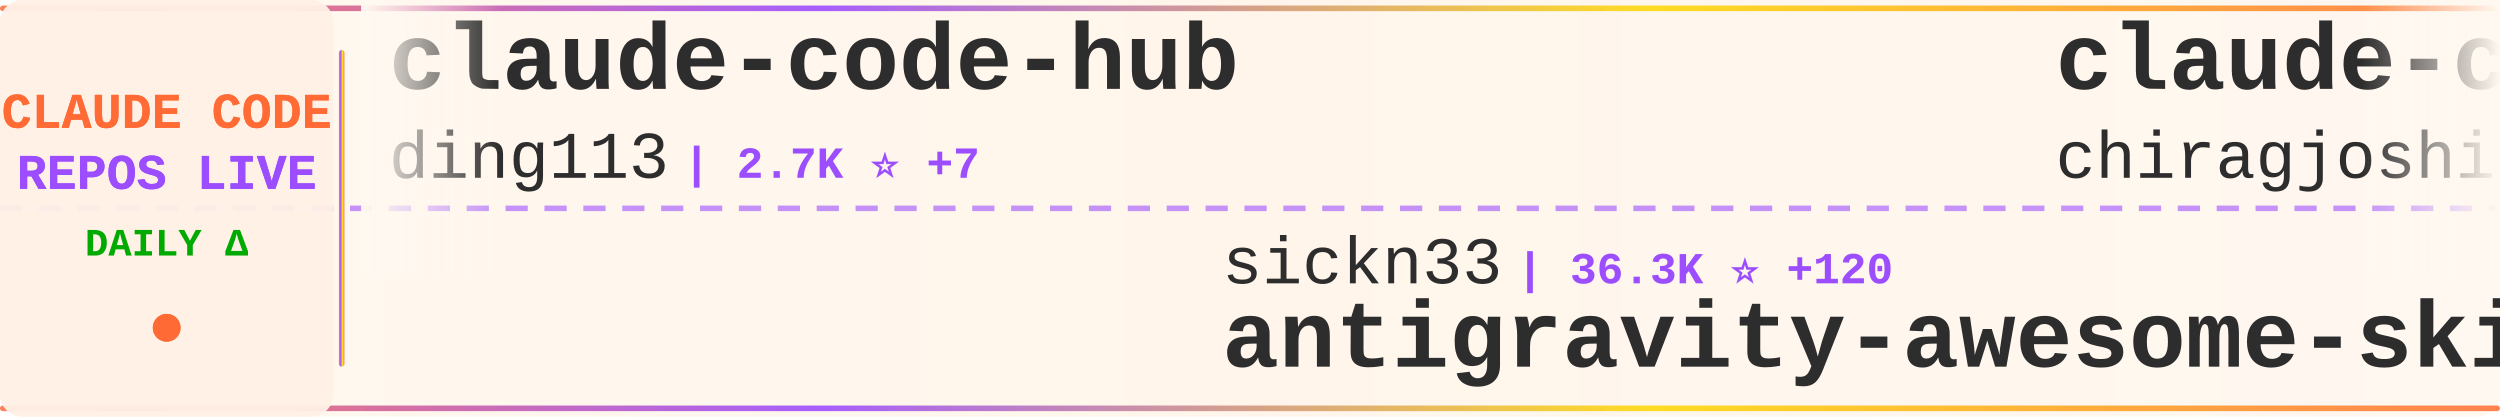
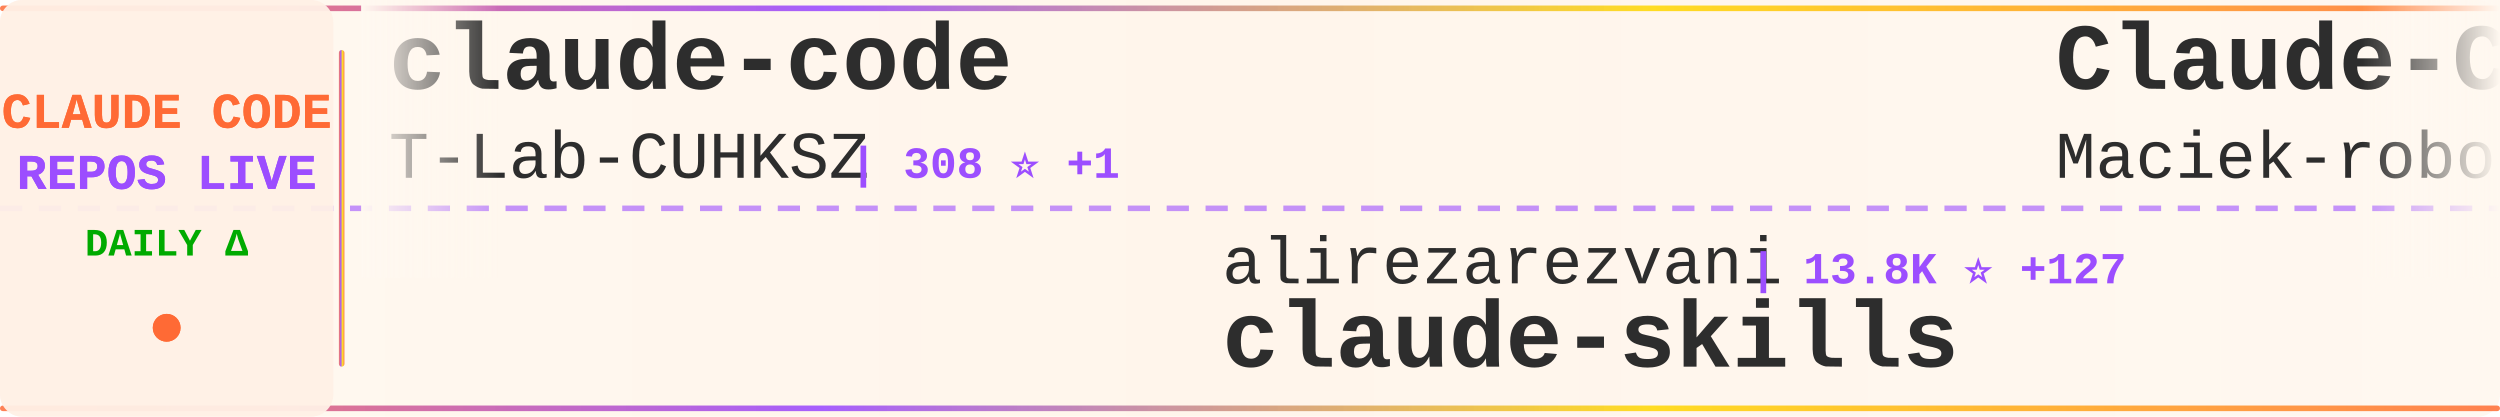
<svg xmlns="http://www.w3.org/2000/svg" width="900" height="150">
  <defs>
    <linearGradient id="tickerBg" x1="0%" y1="0%" x2="100%" y2="0%">
      <stop offset="0%" style="stop-color:#fff8f0;stop-opacity:0.98" />
      <stop offset="50%" style="stop-color:#fff5eb;stop-opacity:1" />
      <stop offset="100%" style="stop-color:#fff8f0;stop-opacity:0.98" />
    </linearGradient>
    <linearGradient id="borderGrad" x1="0%" y1="0%" x2="100%" y2="0%">
      <stop offset="0%" style="stop-color:#FF6B35;stop-opacity:0.85">
        <animate attributeName="stop-opacity" values="0.85;1;0.85" dur="2s" repeatCount="indefinite" />
      </stop>
      <stop offset="33%" style="stop-color:#9C4EFF;stop-opacity:0.9">
        <animate attributeName="stop-opacity" values="0.9;1;0.9" dur="2.2s" repeatCount="indefinite" />
      </stop>
      <stop offset="66%" style="stop-color:#FFD700;stop-opacity:0.85">
        <animate attributeName="stop-opacity" values="0.85;1;0.85" dur="1.8s" repeatCount="indefinite" />
      </stop>
      <stop offset="100%" style="stop-color:#FF6B35;stop-opacity:0.85">
        <animate attributeName="stop-opacity" values="0.85;1;0.85" dur="2s" repeatCount="indefinite" />
      </stop>
    </linearGradient>
    <filter id="textGlow">
      <feGaussianBlur stdDeviation="0.15" result="coloredBlur" />
      <feMerge>
        <feMergeNode in="coloredBlur" />
        <feMergeNode in="SourceGraphic" />
      </feMerge>
    </filter>
    <filter id="metricGlow">
      <feGaussianBlur stdDeviation="0.2" result="coloredBlur" />
      <feMerge>
        <feMergeNode in="coloredBlur" />
        <feMergeNode in="SourceGraphic" />
      </feMerge>
    </filter>
    <linearGradient id="leftFade" x1="0%" y1="0%" x2="100%" y2="0%">
      <stop offset="0%" style="stop-color:#fff8f0;stop-opacity:1" />
      <stop offset="100%" style="stop-color:#fff8f0;stop-opacity:0" />
    </linearGradient>
    <linearGradient id="rightFade" x1="0%" y1="0%" x2="100%" y2="0%">
      <stop offset="0%" style="stop-color:#fff8f0;stop-opacity:0" />
      <stop offset="100%" style="stop-color:#fff8f0;stop-opacity:1" />
    </linearGradient>
  </defs>
  <rect width="900" height="150" fill="url(#tickerBg)" rx="8" />
  <rect x="0" y="2" width="900" height="2" fill="url(#borderGrad)" rx="1" />
  <rect x="0" y="146" width="900" height="2" fill="url(#borderGrad)" rx="1" />
  <line x1="0" y1="75" x2="900" y2="75" stroke="#9C4EFF" stroke-width="2" stroke-dasharray="8 6" opacity="0.6" />
  <rect x="0" y="0" width="120" height="150" fill="#fff0e6" opacity="0.95" rx="8" />
  <text x="60" y="46" font-family="'Courier New', monospace" font-size="18" font-weight="bold" fill="#FF6B35" text-anchor="middle" filter="url(#textGlow)">
    CLAUDE CODE
  </text>
  <text x="60" y="68" font-family="'Courier New', monospace" font-size="18" font-weight="bold" fill="#9C4EFF" text-anchor="middle" filter="url(#textGlow)">
    REPOS LIVE
  </text>
  <text x="60" y="92" font-family="'Courier New', monospace" font-size="14" font-weight="bold" fill="#00aa00" text-anchor="middle">
    DAILY Δ
  </text>
  <circle cx="60" cy="118" r="5" fill="#FF6B35" filter="url(#metricGlow)">
    <animate attributeName="r" values="4;6;4" dur="1.5s" repeatCount="indefinite" />
    <animate attributeName="opacity" values="0.6;1;0.6" dur="1.5s" repeatCount="indefinite" />
  </circle>
  <rect x="122" y="18" width="2" height="114" fill="url(#borderGrad)" rx="1" />
  <clipPath id="tickerClip">
    <rect x="130" y="0" width="770" height="150" />
  </clipPath>
  <g clip-path="url(#tickerClip)">
    <g id="tickerItems">
      <animateTransform attributeName="transform" attributeType="XML" type="translate" from="0 0" to="-3000 0" dur="54s" repeatCount="indefinite" />
      <g transform="translate(0, 0)">
-         <text x="140" y="32" font-family="'Courier New', monospace" font-size="34" font-weight="bold" fill="#2d2d2d">claude-code-hub</text>
-         <text x="140" y="64" font-family="'Courier New', monospace" font-size="24" font-weight="normal" fill="#2d2d2d" opacity="1.0">ding113</text>
-         <text x="246" y="64" font-family="'Courier New', monospace" font-size="16" font-weight="bold" fill="#9C4EFF"> | 2.7K ⭐ +7</text>
+         <text x="140" y="32" font-family="'Courier New', monospace" font-size="34" font-weight="bold" fill="#2d2d2d">claude-code</text>
+         <text x="140" y="64" font-family="'Courier New', monospace" font-size="24" font-weight="normal" fill="#2d2d2d" opacity="1.0">T-Lab-CUHKSZ</text>
+         <text x="306" y="64" font-family="'Courier New', monospace" font-size="16" font-weight="bold" fill="#9C4EFF"> | 308 ⭐ +1</text>
      </g>
      <g transform="translate(300, 0)">
-         <text x="140" y="102" font-family="'Courier New', monospace" font-size="24" font-weight="normal" fill="#2d2d2d" opacity="1.0">sickn33</text>
-         <text x="246" y="102" font-family="'Courier New', monospace" font-size="16" font-weight="bold" fill="#9C4EFF"> | 36.3K ⭐ +120</text>
-         <text x="140" y="132" font-family="'Courier New', monospace" font-size="34" font-weight="bold" fill="#2d2d2d">antigravity-awesome-skil...</text>
+         <text x="140" y="102" font-family="'Courier New', monospace" font-size="24" font-weight="normal" fill="#2d2d2d" opacity="1.0">alirezarezvani</text>
+         <text x="330" y="102" font-family="'Courier New', monospace" font-size="16" font-weight="bold" fill="#9C4EFF"> | 13.8K ⭐ +127</text>
+         <text x="140" y="132" font-family="'Courier New', monospace" font-size="34" font-weight="bold" fill="#2d2d2d">claude-skills</text>
      </g>
      <g transform="translate(600, 0)">
-         <text x="140" y="32" font-family="'Courier New', monospace" font-size="34" font-weight="bold" fill="#2d2d2d">claude-code</text>
-         <text x="140" y="64" font-family="'Courier New', monospace" font-size="24" font-weight="normal" fill="#2d2d2d" opacity="1.0">chiragjoshi12</text>
-         <text x="318" y="64" font-family="'Courier New', monospace" font-size="16" font-weight="bold" fill="#9C4EFF"> | 195 ⭐ +1</text>
+         <text x="140" y="32" font-family="'Courier New', monospace" font-size="34" font-weight="bold" fill="#2d2d2d">Claude-Code-Usage-Monito...</text>
+         <text x="140" y="64" font-family="'Courier New', monospace" font-size="24" font-weight="normal" fill="#2d2d2d" opacity="1.0">Maciek-roboblog</text>
+         <text x="342" y="64" font-family="'Courier New', monospace" font-size="16" font-weight="bold" fill="#9C4EFF"> | 7.9K ⭐ +16</text>
      </g>
      <g transform="translate(900, 0)">
-         <text x="140" y="102" font-family="'Courier New', monospace" font-size="24" font-weight="normal" fill="#2d2d2d" opacity="1.0">lowcortisolprogrammer</text>
-         <text x="414" y="102" font-family="'Courier New', monospace" font-size="16" font-weight="bold" fill="#9C4EFF"> | 173 ⭐</text>
-         <text x="140" y="132" font-family="'Courier New', monospace" font-size="34" font-weight="bold" fill="#2d2d2d">claude-code</text>
+         <text x="140" y="102" font-family="'Courier New', monospace" font-size="24" font-weight="normal" fill="#2d2d2d" opacity="1.0">bfly123</text>
+         <text x="246" y="102" font-family="'Courier New', monospace" font-size="16" font-weight="bold" fill="#9C4EFF"> | 2.5K ⭐ +16</text>
+         <text x="140" y="132" font-family="'Courier New', monospace" font-size="34" font-weight="bold" fill="#2d2d2d">claude_codex_bridge</text>
      </g>
      <g transform="translate(1200, 0)">
-         <text x="140" y="32" font-family="'Courier New', monospace" font-size="34" font-weight="bold" fill="#2d2d2d">claude-skills</text>
-         <text x="140" y="64" font-family="'Courier New', monospace" font-size="24" font-weight="normal" fill="#2d2d2d" opacity="1.0">alirezarezvani</text>
-         <text x="330" y="64" font-family="'Courier New', monospace" font-size="16" font-weight="bold" fill="#9C4EFF"> | 13.7K ⭐ +121</text>
+         <text x="140" y="32" font-family="'Courier New', monospace" font-size="34" font-weight="bold" fill="#2d2d2d">Claude-code</text>
+         <text x="140" y="64" font-family="'Courier New', monospace" font-size="24" font-weight="normal" fill="#2d2d2d" opacity="1.0">fazxes</text>
+         <text x="234" y="64" font-family="'Courier New', monospace" font-size="16" font-weight="bold" fill="#9C4EFF"> | 212 ⭐</text>
      </g>
      <g transform="translate(1500, 0)">
-         <text x="140" y="102" font-family="'Courier New', monospace" font-size="24" font-weight="normal" fill="#2d2d2d" opacity="1.0">codeaashu</text>
-         <text x="270" y="102" font-family="'Courier New', monospace" font-size="16" font-weight="bold" fill="#9C4EFF"> | 2.4K ⭐ +22</text>
-         <text x="140" y="132" font-family="'Courier New', monospace" font-size="34" font-weight="bold" fill="#2d2d2d">claude-code</text>
+         <text x="140" y="102" font-family="'Courier New', monospace" font-size="24" font-weight="normal" fill="#2d2d2d" opacity="1.0">feiskyer</text>
+         <text x="258" y="102" font-family="'Courier New', monospace" font-size="16" font-weight="bold" fill="#9C4EFF"> | 1.5K ⭐ +2</text>
+         <text x="140" y="132" font-family="'Courier New', monospace" font-size="34" font-weight="bold" fill="#2d2d2d">claude-code-settings</text>
      </g>
      <g transform="translate(1800, 0)">
-         <text x="140" y="32" font-family="'Courier New', monospace" font-size="34" font-weight="bold" fill="#2d2d2d">edmunds-claude-code</text>
-         <text x="140" y="64" font-family="'Courier New', monospace" font-size="24" font-weight="normal" fill="#2d2d2d" opacity="1.0">edmund-io</text>
-         <text x="270" y="64" font-family="'Courier New', monospace" font-size="16" font-weight="bold" fill="#9C4EFF"> | 1.4K ⭐ +3</text>
+         <text x="140" y="32" font-family="'Courier New', monospace" font-size="34" font-weight="bold" fill="#2d2d2d">free-claude-code</text>
+         <text x="140" y="64" font-family="'Courier New', monospace" font-size="24" font-weight="normal" fill="#2d2d2d" opacity="1.0">Alishahryar1</text>
+         <text x="306" y="64" font-family="'Courier New', monospace" font-size="16" font-weight="bold" fill="#9C4EFF"> | 21.3K ⭐ +484</text>
      </g>
      <g transform="translate(2100, 0)">
-         <text x="140" y="102" font-family="'Courier New', monospace" font-size="24" font-weight="normal" fill="#2d2d2d" opacity="1.0">zebbern</text>
-         <text x="246" y="102" font-family="'Courier New', monospace" font-size="16" font-weight="bold" fill="#9C4EFF"> | 4.1K ⭐</text>
-         <text x="140" y="132" font-family="'Courier New', monospace" font-size="34" font-weight="bold" fill="#2d2d2d">claude-code-guide</text>
+         <text x="140" y="102" font-family="'Courier New', monospace" font-size="24" font-weight="normal" fill="#2d2d2d" opacity="1.0">luyao618</text>
+         <text x="258" y="102" font-family="'Courier New', monospace" font-size="16" font-weight="bold" fill="#9C4EFF"> | 1.3K ⭐ +1</text>
+         <text x="140" y="132" font-family="'Courier New', monospace" font-size="34" font-weight="bold" fill="#2d2d2d">Claude-Code-Source-Study</text>
      </g>
      <g transform="translate(2400, 0)">
-         <text x="140" y="32" font-family="'Courier New', monospace" font-size="34" font-weight="bold" fill="#2d2d2d">claude-code-showcase</text>
-         <text x="140" y="64" font-family="'Courier New', monospace" font-size="24" font-weight="normal" fill="#2d2d2d" opacity="1.0">ChrisWiles</text>
-         <text x="282" y="64" font-family="'Courier New', monospace" font-size="16" font-weight="bold" fill="#9C4EFF"> | 5.9K ⭐ +3</text>
+         <text x="140" y="32" font-family="'Courier New', monospace" font-size="34" font-weight="bold" fill="#2d2d2d">claude-code-local</text>
+         <text x="140" y="64" font-family="'Courier New', monospace" font-size="24" font-weight="normal" fill="#2d2d2d" opacity="1.0">nicedreamzapp</text>
+         <text x="318" y="64" font-family="'Courier New', monospace" font-size="16" font-weight="bold" fill="#9C4EFF"> | 2.5K ⭐ +16</text>
      </g>
      <g transform="translate(2700, 0)">
-         <text x="140" y="102" font-family="'Courier New', monospace" font-size="24" font-weight="normal" fill="#2d2d2d" opacity="1.0">Windy3f3f3f3f</text>
-         <text x="318" y="102" font-family="'Courier New', monospace" font-size="16" font-weight="bold" fill="#9C4EFF"> | 2.1K ⭐ +7</text>
-         <text x="140" y="132" font-family="'Courier New', monospace" font-size="34" font-weight="bold" fill="#2d2d2d">how-claude-code-works</text>
+         <text x="140" y="102" font-family="'Courier New', monospace" font-size="24" font-weight="normal" fill="#2d2d2d" opacity="1.0">frankbria</text>
+         <text x="270" y="102" font-family="'Courier New', monospace" font-size="16" font-weight="bold" fill="#9C4EFF"> | 9.0K ⭐ +20</text>
+         <text x="140" y="132" font-family="'Courier New', monospace" font-size="34" font-weight="bold" fill="#2d2d2d">ralph-claude-code</text>
      </g>
      <g transform="translate(3000, 0)">
-         <text x="140" y="32" font-family="'Courier New', monospace" font-size="34" font-weight="bold" fill="#2d2d2d">claude-code-hub</text>
-         <text x="140" y="64" font-family="'Courier New', monospace" font-size="24" font-weight="normal" fill="#2d2d2d" opacity="1.0">ding113</text>
-         <text x="246" y="64" font-family="'Courier New', monospace" font-size="16" font-weight="bold" fill="#9C4EFF"> | 2.7K ⭐ +7</text>
+         <text x="140" y="32" font-family="'Courier New', monospace" font-size="34" font-weight="bold" fill="#2d2d2d">claude-code</text>
+         <text x="140" y="64" font-family="'Courier New', monospace" font-size="24" font-weight="normal" fill="#2d2d2d" opacity="1.0">T-Lab-CUHKSZ</text>
+         <text x="306" y="64" font-family="'Courier New', monospace" font-size="16" font-weight="bold" fill="#9C4EFF"> | 308 ⭐ +1</text>
      </g>
      <g transform="translate(3300, 0)">
-         <text x="140" y="102" font-family="'Courier New', monospace" font-size="24" font-weight="normal" fill="#2d2d2d" opacity="1.0">sickn33</text>
-         <text x="246" y="102" font-family="'Courier New', monospace" font-size="16" font-weight="bold" fill="#9C4EFF"> | 36.3K ⭐ +120</text>
-         <text x="140" y="132" font-family="'Courier New', monospace" font-size="34" font-weight="bold" fill="#2d2d2d">antigravity-awesome-skil...</text>
+         <text x="140" y="102" font-family="'Courier New', monospace" font-size="24" font-weight="normal" fill="#2d2d2d" opacity="1.0">alirezarezvani</text>
+         <text x="330" y="102" font-family="'Courier New', monospace" font-size="16" font-weight="bold" fill="#9C4EFF"> | 13.8K ⭐ +127</text>
+         <text x="140" y="132" font-family="'Courier New', monospace" font-size="34" font-weight="bold" fill="#2d2d2d">claude-skills</text>
      </g>
      <g transform="translate(3600, 0)">
-         <text x="140" y="32" font-family="'Courier New', monospace" font-size="34" font-weight="bold" fill="#2d2d2d">claude-code</text>
-         <text x="140" y="64" font-family="'Courier New', monospace" font-size="24" font-weight="normal" fill="#2d2d2d" opacity="1.0">chiragjoshi12</text>
-         <text x="318" y="64" font-family="'Courier New', monospace" font-size="16" font-weight="bold" fill="#9C4EFF"> | 195 ⭐ +1</text>
+         <text x="140" y="32" font-family="'Courier New', monospace" font-size="34" font-weight="bold" fill="#2d2d2d">Claude-Code-Usage-Monito...</text>
+         <text x="140" y="64" font-family="'Courier New', monospace" font-size="24" font-weight="normal" fill="#2d2d2d" opacity="1.0">Maciek-roboblog</text>
+         <text x="342" y="64" font-family="'Courier New', monospace" font-size="16" font-weight="bold" fill="#9C4EFF"> | 7.9K ⭐ +16</text>
      </g>
      <g transform="translate(3900, 0)">
-         <text x="140" y="102" font-family="'Courier New', monospace" font-size="24" font-weight="normal" fill="#2d2d2d" opacity="1.0">lowcortisolprogrammer</text>
-         <text x="414" y="102" font-family="'Courier New', monospace" font-size="16" font-weight="bold" fill="#9C4EFF"> | 173 ⭐</text>
-         <text x="140" y="132" font-family="'Courier New', monospace" font-size="34" font-weight="bold" fill="#2d2d2d">claude-code</text>
+         <text x="140" y="102" font-family="'Courier New', monospace" font-size="24" font-weight="normal" fill="#2d2d2d" opacity="1.0">bfly123</text>
+         <text x="246" y="102" font-family="'Courier New', monospace" font-size="16" font-weight="bold" fill="#9C4EFF"> | 2.5K ⭐ +16</text>
+         <text x="140" y="132" font-family="'Courier New', monospace" font-size="34" font-weight="bold" fill="#2d2d2d">claude_codex_bridge</text>
      </g>
    </g>
  </g>
  <rect x="130" y="0" width="50" height="100" fill="url(#leftFade)" />
  <rect x="850" y="0" width="50" height="100" fill="url(#rightFade)" />
</svg>
